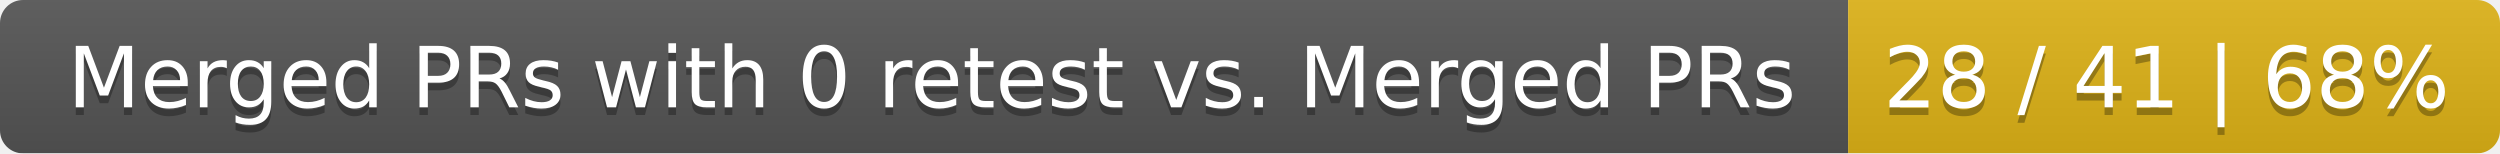
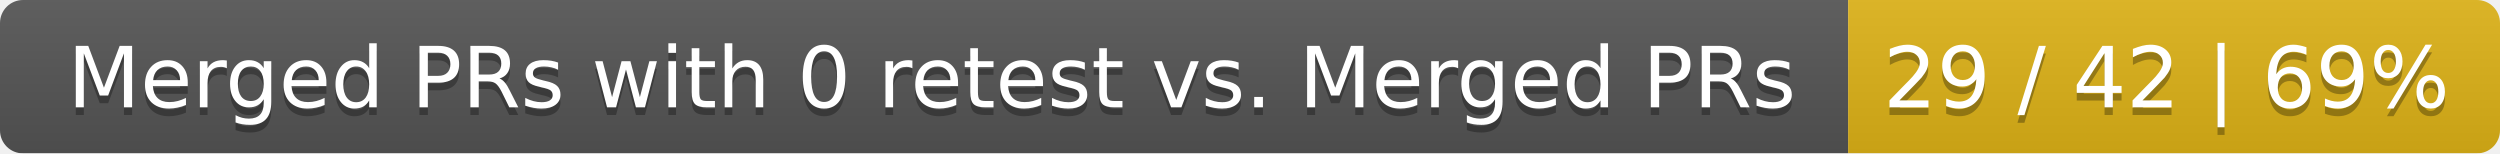
<svg xmlns="http://www.w3.org/2000/svg" width="326" height="20">
  <linearGradient id="smooth" x2="0" y2="100%">
    <stop offset="0" stop-color="#bbb" stop-opacity=".1" />
    <stop offset="1" stop-opacity=".1" />
  </linearGradient>
  <mask id="round">
    <rect width="326" height="20" rx="3" fill="#fff" />
  </mask>
  <g mask="url(#round)">
    <rect width="241" height="20" fill="#555" />
    <rect x="241" width="85" height="20" fill="#dfb317" />
    <rect width="326" height="20" fill="url(#smooth)" />
  </g>
  <g fill="#fff" text-anchor="middle" font-family="DejaVu Sans,Verdana,Geneva,sans-serif" font-size="11">
    <text x="121.5" y="15" fill="#010101" fill-opacity=".3">Merged PRs with 0 retest vs. Merged PRs</text>
    <text x="121.5" y="14">Merged PRs with 0 retest vs. Merged PRs</text>
-     <text x="282.5" y="15" fill="#010101" fill-opacity=".3">28 / 41 | 68%</text>
-     <text x="282.5" y="14">28 / 41 | 68%</text>
+     <text x="282.5" y="15" fill="#010101" fill-opacity=".3">29 / 42 | 69%</text>
+     <text x="282.5" y="14">29 / 42 | 69%</text>
  </g>
</svg>
